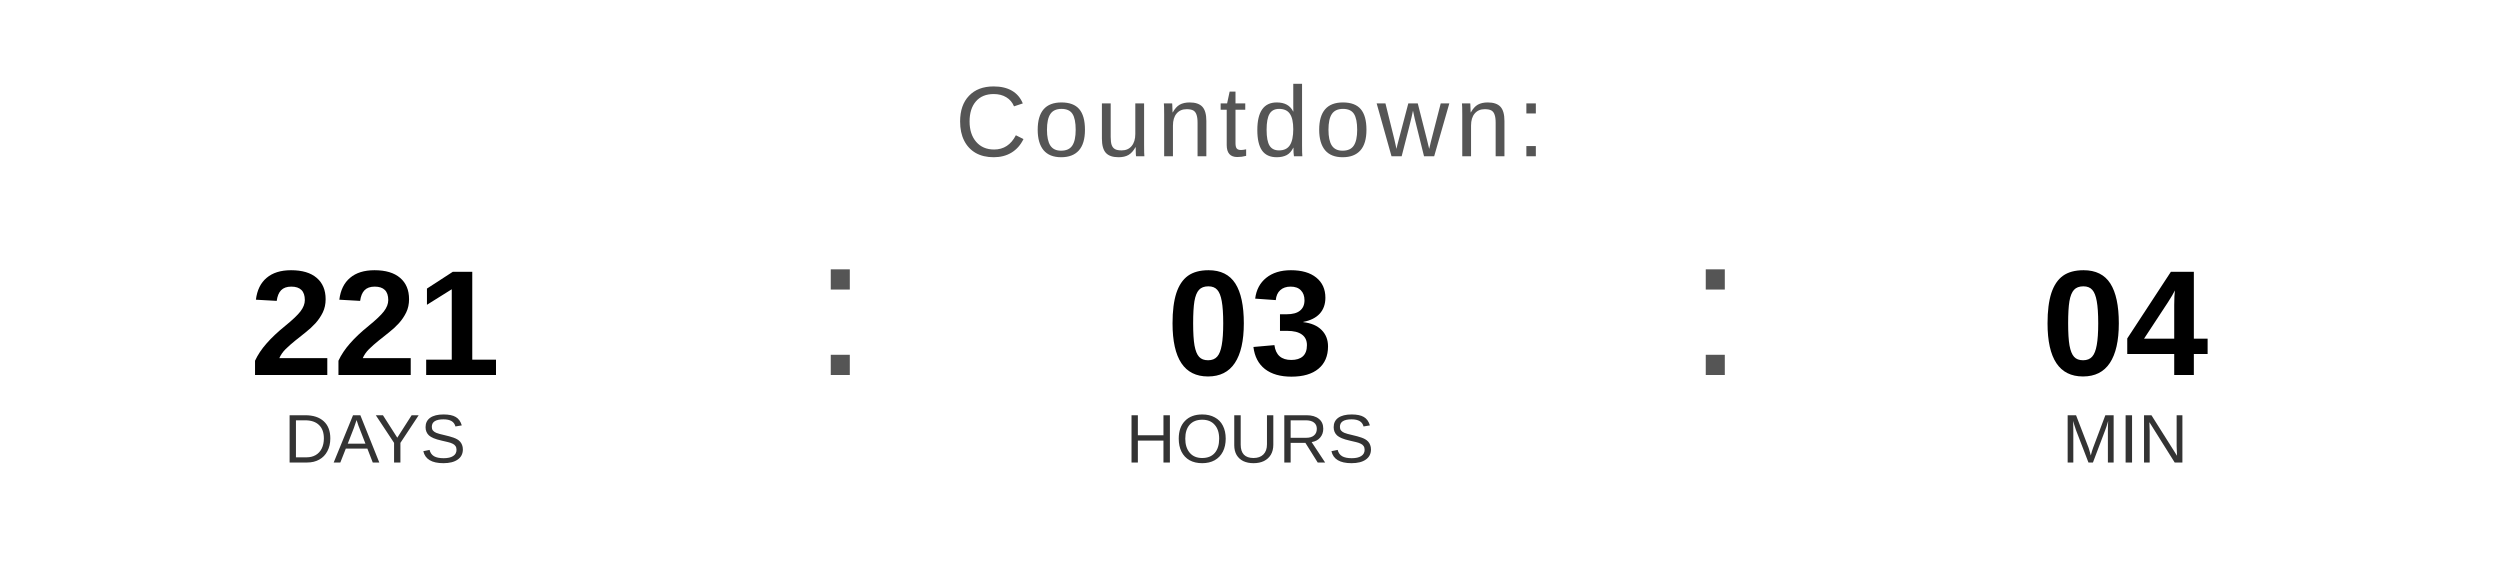
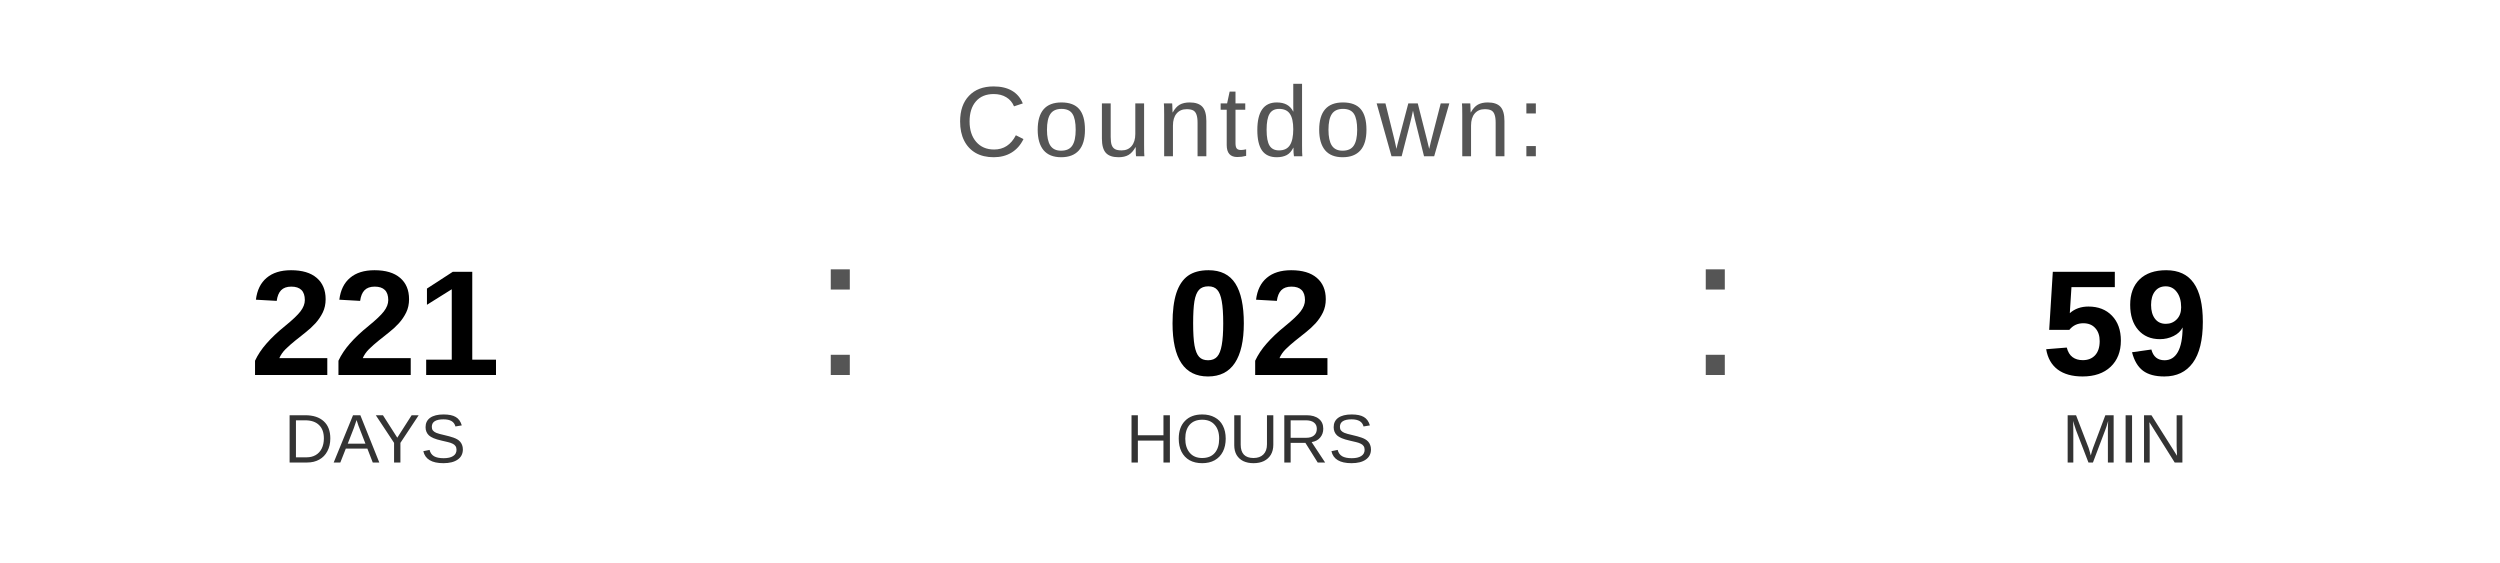
<svg xmlns="http://www.w3.org/2000/svg" width="400" height="90" viewBox="0 0 400 90">
  <text x="200" y="25" font-family="Arial, Helvetica, sans-serif" font-size="16" fill="#555555" text-anchor="middle" letter-spacing="1">
    Countdown:
  </text>
  <text x="60" y="60" font-family="Arial, Helvetica, sans-serif" font-size="24" font-weight="bold" fill="#000000" text-anchor="middle">221</text>
  <text x="60" y="74" font-family="Arial, Helvetica, sans-serif" font-size="11" fill="#333333" text-anchor="middle">DAYS</text>
  <text x="130" y="60" font-family="Arial, sans-serif" font-size="32" fill="#555555">:</text>
-   <text x="200" y="60" font-family="Arial, Helvetica, sans-serif" font-size="24" font-weight="bold" fill="#000000" text-anchor="middle">03</text>
+   <text x="200" y="60" font-family="Arial, Helvetica, sans-serif" font-size="24" font-weight="bold" fill="#000000" text-anchor="middle">02</text>
  <text x="200" y="74" font-family="Arial, Helvetica, sans-serif" font-size="11" fill="#333333" text-anchor="middle">HOURS</text>
  <text x="270" y="60" font-family="Arial, sans-serif" font-size="32" fill="#555555">:</text>
-   <text x="340" y="60" font-family="Arial, Helvetica, sans-serif" font-size="24" font-weight="bold" fill="#000000" text-anchor="middle">04</text>
+   <text x="340" y="60" font-family="Arial, Helvetica, sans-serif" font-size="24" font-weight="bold" fill="#000000" text-anchor="middle">59</text>
  <text x="340" y="74" font-family="Arial, Helvetica, sans-serif" font-size="11" fill="#333333" text-anchor="middle">MIN</text>
</svg>
